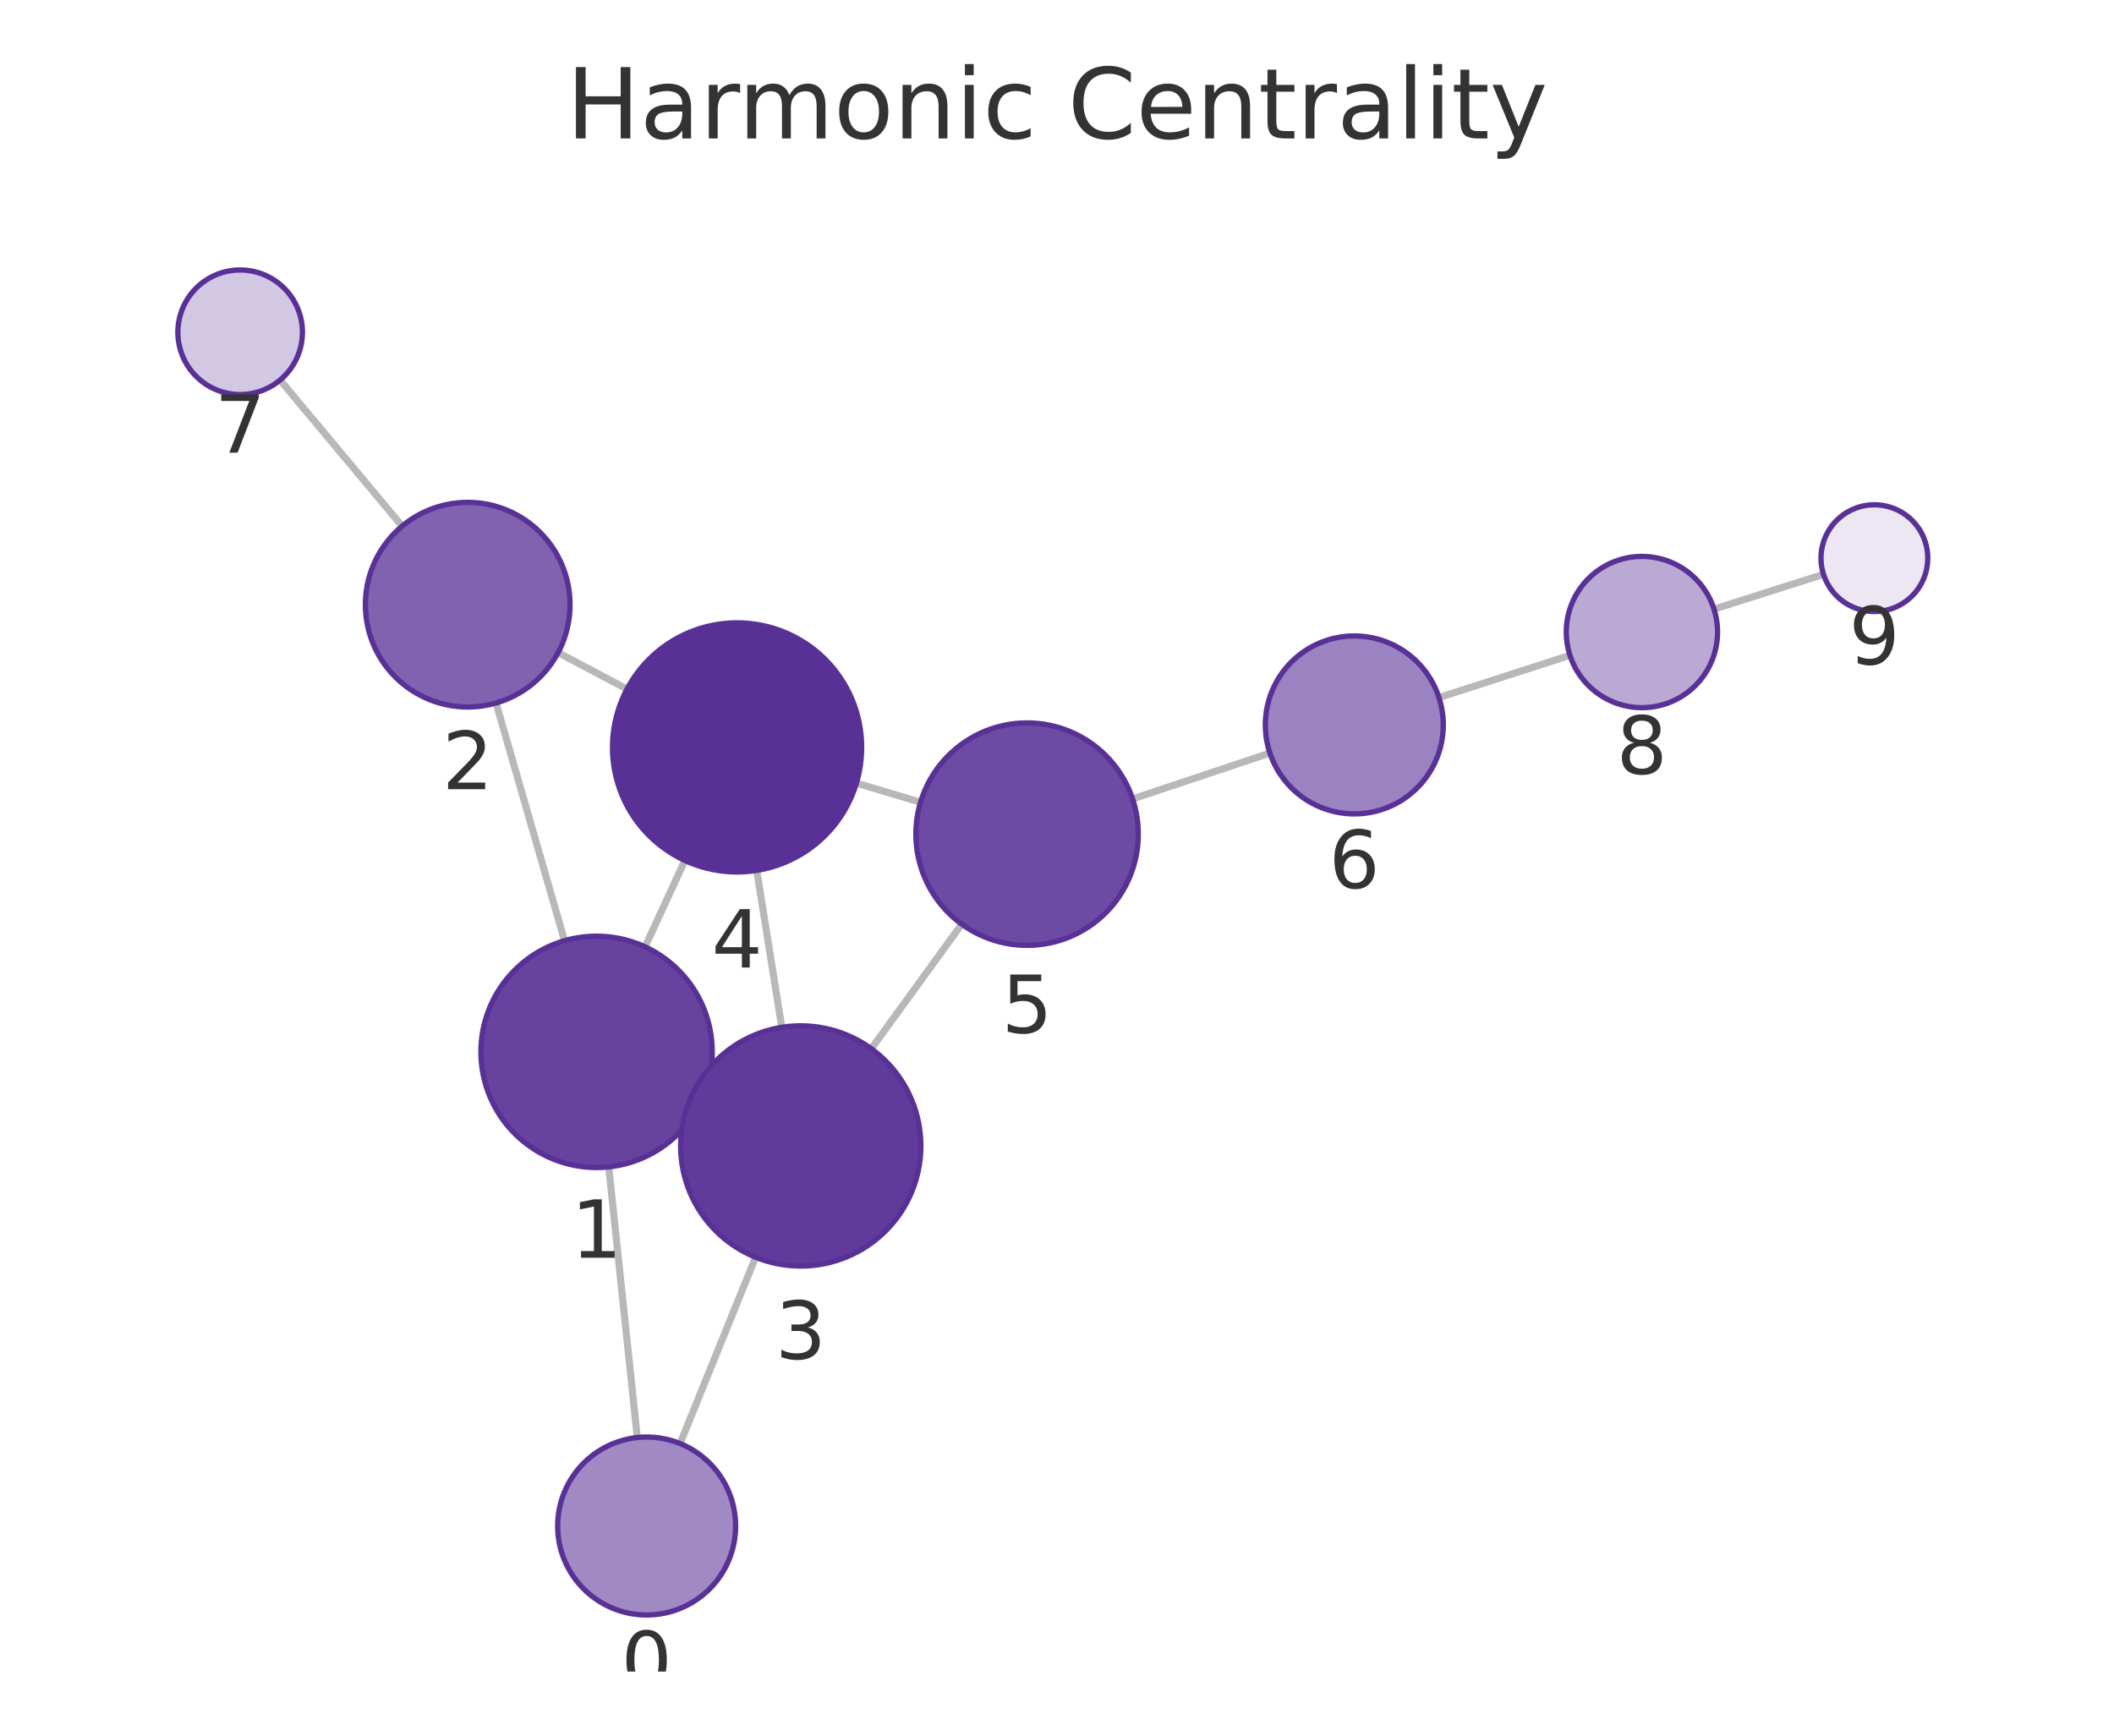
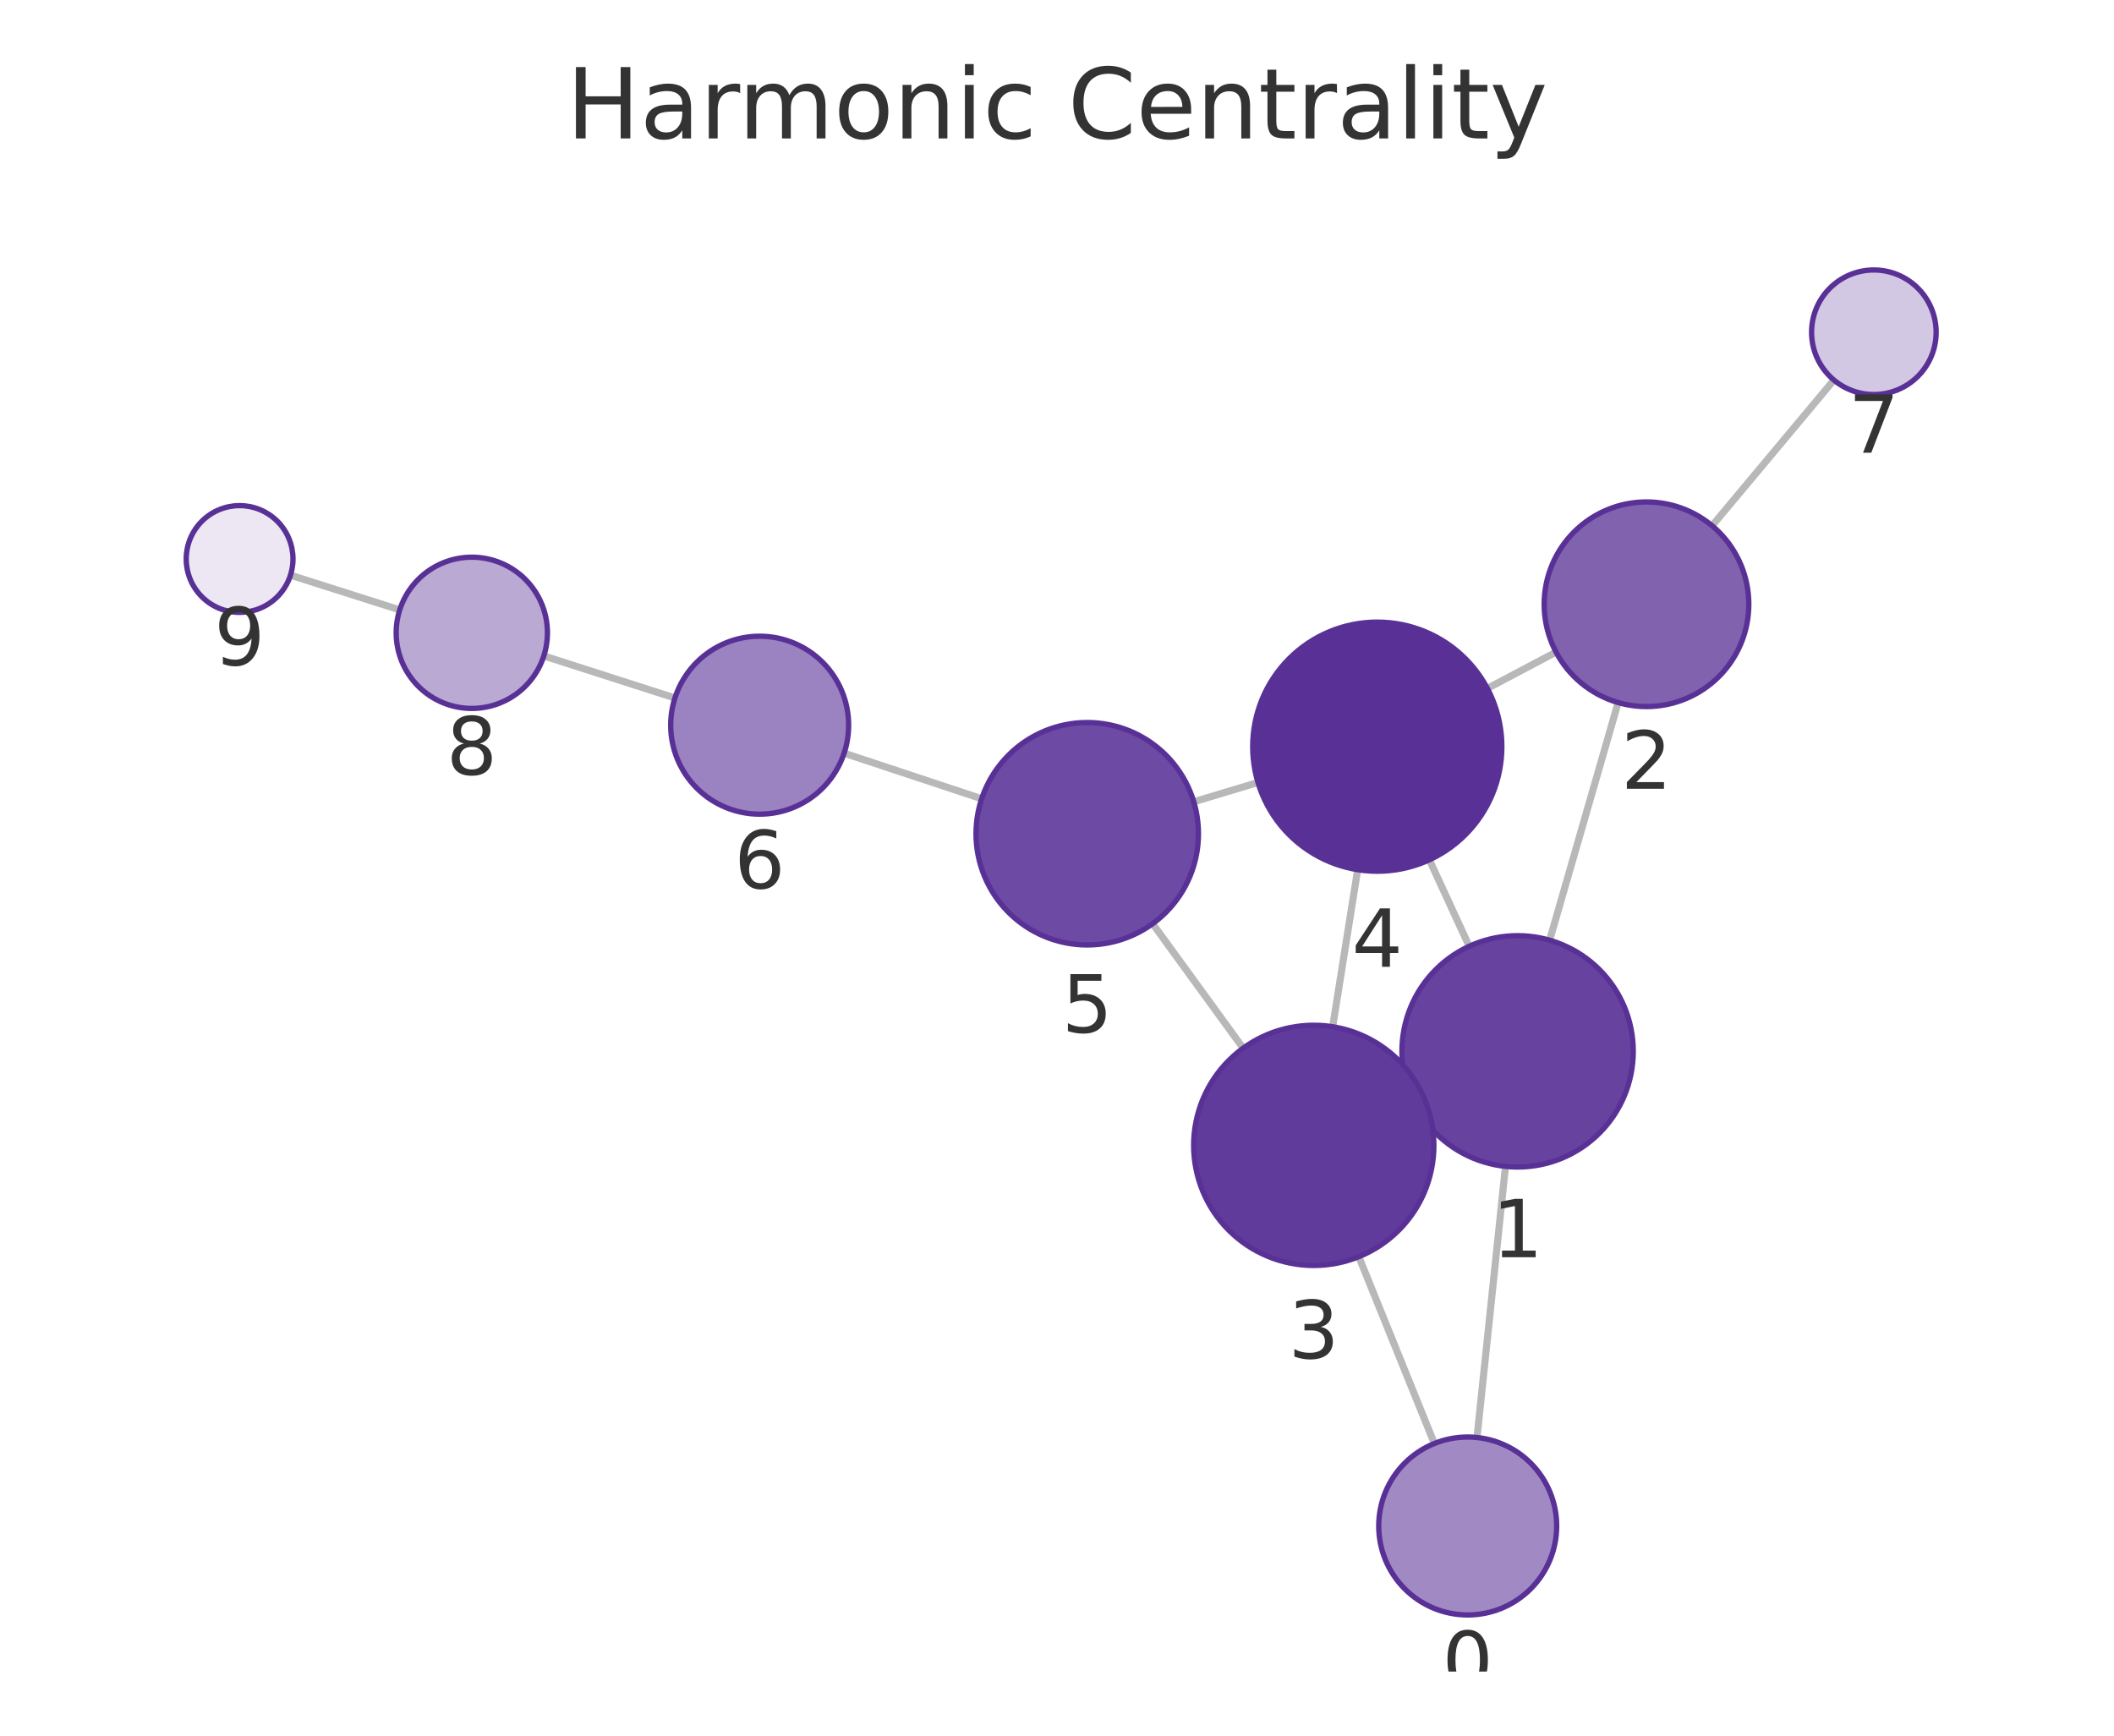
<svg xmlns="http://www.w3.org/2000/svg" xmlns:xlink="http://www.w3.org/1999/xlink" width="237.6pt" height="195.078pt" viewBox="0 0 237.6 195.078" version="1.1">
  <defs>
    <style type="text/css">*{stroke-linejoin: round; stroke-linecap: butt}</style>
  </defs>
  <g id="figure_1">
    <g id="patch_1">
      <path d="M 0 195.078  L 237.6 195.078  L 237.6 0  L 0 0  L 0 195.078  z " style="fill: none" />
    </g>
    <g id="axes_1">
      <g id="patch_2">
        <path d="M 7.2 187.878  L 230.4 187.878  L 230.4 21.558  L 7.2 21.558  L 7.2 187.878  z " style="fill: none" />
      </g>
      <g id="EdgeCollection_1">
-         <path d="M 71.629 161.571  L 68.417 131.151  " clip-path="url(#pc547459b6e)" style="fill: #b8b8b8; stroke: #b8b8b8; stroke-width: 0.8" />
-         <path d="M 76.436 162.249  L 84.926 141.308  " clip-path="url(#pc547459b6e)" style="fill: #b8b8b8; stroke: #b8b8b8; stroke-width: 0.8" />
-         <path d="M 63.452 105.732  L 55.752 79.013  " clip-path="url(#pc547459b6e)" style="fill: #b8b8b8; stroke: #b8b8b8; stroke-width: 0.8" />
-         <path d="M 78.858 123.664  L 77.737 123.147  " clip-path="url(#pc547459b6e)" style="fill: #b8b8b8; stroke: #b8b8b8; stroke-width: 0.8" />
-         <path d="M 72.499 106.42  L 76.977 96.716  " clip-path="url(#pc547459b6e)" style="fill: #b8b8b8; stroke: #b8b8b8; stroke-width: 0.8" />
-         <path d="M 62.729 73.347  L 70.473 77.45  " clip-path="url(#pc547459b6e)" style="fill: #b8b8b8; stroke: #b8b8b8; stroke-width: 0.8" />
-         <path d="M 45.195 59.137  L 31.478 42.714  " clip-path="url(#pc547459b6e)" style="fill: #b8b8b8; stroke: #b8b8b8; stroke-width: 0.8" />
-         <path d="M 87.869 115.466  L 85.052 97.829  " clip-path="url(#pc547459b6e)" style="fill: #b8b8b8; stroke: #b8b8b8; stroke-width: 0.8" />
-         <path d="M 97.929 117.872  L 108.094 103.868  " clip-path="url(#pc547459b6e)" style="fill: #b8b8b8; stroke: #b8b8b8; stroke-width: 0.8" />
-         <path d="M 96.256 88.016  L 103.462 90.171  " clip-path="url(#pc547459b6e)" style="fill: #b8b8b8; stroke: #b8b8b8; stroke-width: 0.8" />
-         <path d="M 127.295 89.795  L 142.73 84.644  " clip-path="url(#pc547459b6e)" style="fill: #b8b8b8; stroke: #b8b8b8; stroke-width: 0.8" />
-         <path d="M 161.732 78.404  L 176.453 73.65  " clip-path="url(#pc547459b6e)" style="fill: #b8b8b8; stroke: #b8b8b8; stroke-width: 0.8" />
-         <path d="M 192.642 68.464  L 204.951 64.552  " clip-path="url(#pc547459b6e)" style="fill: #b8b8b8; stroke: #b8b8b8; stroke-width: 0.8" />
+         <path d="M 166.006 161.568  L 169.208 131.095  " clip-path="url(#p84e9826d30)" style="fill: #b8b8b8; stroke: #b8b8b8; stroke-width: 0.8" />
+         <path d="M 161.212 162.243  L 152.721 141.248  " clip-path="url(#p84e9826d30)" style="fill: #b8b8b8; stroke: #b8b8b8; stroke-width: 0.8" />
+         <path d="M 174.168 105.675  L 181.869 78.965  " clip-path="url(#p84e9826d30)" style="fill: #b8b8b8; stroke: #b8b8b8; stroke-width: 0.8" />
+         <path d="M 158.762 123.611  L 159.919 123.078  " clip-path="url(#p84e9826d30)" style="fill: #b8b8b8; stroke: #b8b8b8; stroke-width: 0.8" />
+         <path d="M 165.129 106.358  L 160.653 96.639  " clip-path="url(#p84e9826d30)" style="fill: #b8b8b8; stroke: #b8b8b8; stroke-width: 0.8" />
+         <path d="M 174.89 73.292  L 167.172 77.375  " clip-path="url(#p84e9826d30)" style="fill: #b8b8b8; stroke: #b8b8b8; stroke-width: 0.8" />
+         <path d="M 192.431 59.091  L 206.12 42.714  " clip-path="url(#p84e9826d30)" style="fill: #b8b8b8; stroke: #b8b8b8; stroke-width: 0.8" />
+         <path d="M 149.783 115.4  L 152.595 97.748  " clip-path="url(#p84e9826d30)" style="fill: #b8b8b8; stroke: #b8b8b8; stroke-width: 0.8" />
+         <path d="M 139.722 117.813  L 129.548 103.818  " clip-path="url(#p84e9826d30)" style="fill: #b8b8b8; stroke: #b8b8b8; stroke-width: 0.8" />
+         <path d="M 141.388 87.947  L 134.17 90.114  " clip-path="url(#p84e9826d30)" style="fill: #b8b8b8; stroke: #b8b8b8; stroke-width: 0.8" />
+         <path d="M 110.332 89.775  L 94.873 84.652  " clip-path="url(#p84e9826d30)" style="fill: #b8b8b8; stroke: #b8b8b8; stroke-width: 0.8" />
+         <path d="M 75.859 78.451  L 61.121 73.722  " clip-path="url(#p84e9826d30)" style="fill: #b8b8b8; stroke: #b8b8b8; stroke-width: 0.8" />
+         <path d="M 44.927 68.549  L 32.648 64.646  " clip-path="url(#p84e9826d30)" style="fill: #b8b8b8; stroke: #b8b8b8; stroke-width: 0.8" />
      </g>
      <g id="VertexCollection_1">
-         <path d="M 72.679 181.516  C 75.331 181.516 77.875 180.462 79.75 178.587  C 81.626 176.712 82.679 174.168 82.679 171.516  C 82.679 168.864 81.626 166.32 79.75 164.445  C 77.875 162.57 75.331 161.516 72.679 161.516  C 70.027 161.516 67.484 162.57 65.608 164.445  C 63.733 166.32 62.679 168.864 62.679 171.516  C 62.679 174.168 63.733 176.712 65.608 178.587  C 67.484 180.462 70.027 181.516 72.679 181.516  z " clip-path="url(#pc547459b6e)" style="fill: #a18ac4; stroke: #593196; stroke-width: 0.6" />
-         <path d="M 67.051 131.223  C 70.499 131.223 73.806 129.853 76.244 127.416  C 78.682 124.978 80.051 121.671 80.051 118.223  C 80.051 114.776 78.682 111.469 76.244 109.031  C 73.806 106.593 70.499 105.223 67.051 105.223  C 63.604 105.223 60.297 106.593 57.859 109.031  C 55.421 111.469 54.051 114.776 54.051 118.223  C 54.051 121.671 55.421 124.978 57.859 127.416  C 60.297 129.853 63.604 131.223 67.051 131.223  z " clip-path="url(#pc547459b6e)" style="fill: #67439f; stroke: #593196; stroke-width: 0.6" />
-         <path d="M 52.567 79.463  C 55.617 79.463 58.543 78.251 60.699 76.095  C 62.856 73.938 64.067 71.013 64.067 67.963  C 64.067 64.913 62.856 61.988 60.699 59.831  C 58.543 57.675 55.617 56.463 52.567 56.463  C 49.518 56.463 46.592 57.675 44.436 59.831  C 42.279 61.988 41.067 64.913 41.067 67.963  C 41.067 71.013 42.279 73.938 44.436 76.095  C 46.592 78.251 49.518 79.463 52.567 79.463  z " clip-path="url(#pc547459b6e)" style="fill: #8062af; stroke: #593196; stroke-width: 0.6" />
-         <path d="M 89.998 142.297  C 93.578 142.297 97.012 140.875 99.544 138.343  C 102.076 135.811 103.498 132.377 103.498 128.797  C 103.498 125.217 102.076 121.783 99.544 119.251  C 97.012 116.719 93.578 115.297 89.998 115.297  C 86.418 115.297 82.984 116.719 80.452 119.251  C 77.92 121.783 76.498 125.217 76.498 128.797  C 76.498 132.377 77.92 135.811 80.452 138.343  C 82.984 140.875 86.418 142.297 89.998 142.297  z " clip-path="url(#pc547459b6e)" style="fill: #613b9b; stroke: #593196; stroke-width: 0.6" />
-         <path d="M 82.843 98.004  C 86.556 98.004 90.118 96.529 92.743 93.903  C 95.368 91.278 96.843 87.717 96.843 84.004  C 96.843 80.291 95.368 76.73 92.743 74.104  C 90.118 71.479 86.556 70.004 82.843 70.004  C 79.131 70.004 75.569 71.479 72.944 74.104  C 70.319 76.73 68.843 80.291 68.843 84.004  C 68.843 87.717 70.319 91.278 72.944 93.903  C 75.569 96.529 79.131 98.004 82.843 98.004  z " clip-path="url(#pc547459b6e)" style="fill: #593196; stroke: #593196; stroke-width: 0.6" />
-         <path d="M 115.438 106.253  C 118.753 106.253 121.932 104.936 124.277 102.592  C 126.621 100.248 127.938 97.068 127.938 93.753  C 127.938 90.438 126.621 87.258 124.277 84.914  C 121.932 82.57 118.753 81.253 115.438 81.253  C 112.123 81.253 108.943 82.57 106.599 84.914  C 104.255 87.258 102.938 90.438 102.938 93.753  C 102.938 97.068 104.255 100.248 106.599 102.592  C 108.943 104.936 112.123 106.253 115.438 106.253  z " clip-path="url(#pc547459b6e)" style="fill: #6d4aa3; stroke: #593196; stroke-width: 0.6" />
-         <path d="M 152.216 91.478  C 154.868 91.478 157.412 90.424 159.287 88.549  C 161.162 86.673 162.216 84.13 162.216 81.478  C 162.216 78.826 161.162 76.282 159.287 74.406  C 157.412 72.531 154.868 71.478 152.216 71.478  C 149.564 71.478 147.02 72.531 145.145 74.406  C 143.27 76.282 142.216 78.826 142.216 81.478  C 142.216 84.13 143.27 86.673 145.145 88.549  C 147.02 90.424 149.564 91.478 152.216 91.478  z " clip-path="url(#pc547459b6e)" style="fill: #9b82c0; stroke: #593196; stroke-width: 0.6" />
-         <path d="M 26.991 44.342  C 28.847 44.342 30.628 43.604 31.941 42.291  C 33.253 40.979 33.991 39.198 33.991 37.342  C 33.991 35.485 33.253 33.705 31.941 32.392  C 30.628 31.079 28.847 30.342 26.991 30.342  C 25.135 30.342 23.354 31.079 22.041 32.392  C 20.729 33.705 19.991 35.485 19.991 37.342  C 19.991 39.198 20.729 40.979 22.041 42.291  C 23.354 43.604 25.135 44.342 26.991 44.342  z " clip-path="url(#pc547459b6e)" style="fill: #d3c8e3; stroke: #593196; stroke-width: 0.6" />
-         <path d="M 184.541 79.538  C 186.795 79.538 188.958 78.643 190.552 77.049  C 192.146 75.455 193.041 73.292 193.041 71.038  C 193.041 68.784 192.146 66.622 190.552 65.028  C 188.958 63.434 186.795 62.538 184.541 62.538  C 182.287 62.538 180.125 63.434 178.531 65.028  C 176.937 66.622 176.041 68.784 176.041 71.038  C 176.041 73.292 176.937 75.455 178.531 77.049  C 180.125 78.643 182.287 79.538 184.541 79.538  z " clip-path="url(#pc547459b6e)" style="fill: #baa9d3; stroke: #593196; stroke-width: 0.6" />
-         <path d="M 210.669 68.735  C 212.261 68.735 213.787 68.103 214.912 66.978  C 216.037 65.853 216.669 64.327 216.669 62.735  C 216.669 61.144 216.037 59.618 214.912 58.493  C 213.787 57.368 212.261 56.735 210.669 56.735  C 209.078 56.735 207.552 57.368 206.427 58.493  C 205.302 59.618 204.669 61.144 204.669 62.735  C 204.669 64.327 205.302 65.853 206.427 66.978  C 207.552 68.103 209.078 68.735 210.669 68.735  z " clip-path="url(#pc547459b6e)" style="fill: #ece7f3; stroke: #593196; stroke-width: 0.6" />
+         <path d="M 164.961 181.513  C 167.613 181.513 170.157 180.46 172.032 178.584  C 173.907 176.709 174.961 174.165 174.961 171.513  C 174.961 168.861 173.907 166.318 172.032 164.442  C 170.157 162.567 167.613 161.513 164.961 161.513  C 162.309 161.513 159.765 162.567 157.89 164.442  C 156.014 166.318 154.961 168.861 154.961 171.513  C 154.961 174.165 156.014 176.709 157.89 178.584  C 159.765 180.46 162.309 181.513 164.961 181.513  z " clip-path="url(#p84e9826d30)" style="fill: #a18ac4; stroke: #593196; stroke-width: 0.6" />
+         <path d="M 170.567 131.166  C 174.014 131.166 177.321 129.797 179.759 127.359  C 182.197 124.921 183.567 121.614 183.567 118.166  C 183.567 114.719 182.197 111.412 179.759 108.974  C 177.321 106.536 174.014 105.166 170.567 105.166  C 167.119 105.166 163.812 106.536 161.374 108.974  C 158.936 111.412 157.567 114.719 157.567 118.166  C 157.567 121.614 158.936 124.921 161.374 127.359  C 163.812 129.797 167.119 131.166 170.567 131.166  z " clip-path="url(#p84e9826d30)" style="fill: #67439f; stroke: #593196; stroke-width: 0.6" />
+         <path d="M 185.055 79.415  C 188.105 79.415 191.03 78.203 193.187 76.046  C 195.343 73.89 196.555 70.964 196.555 67.915  C 196.555 64.865 195.343 61.939 193.187 59.783  C 191.03 57.626 188.105 56.415 185.055 56.415  C 182.005 56.415 179.08 57.626 176.923 59.783  C 174.767 61.939 173.555 64.865 173.555 67.915  C 173.555 70.964 174.767 73.89 176.923 76.046  C 179.08 78.203 182.005 79.415 185.055 79.415  z " clip-path="url(#p84e9826d30)" style="fill: #8062af; stroke: #593196; stroke-width: 0.6" />
+         <path d="M 147.66 142.232  C 151.24 142.232 154.674 140.81 157.206 138.278  C 159.737 135.747 161.16 132.312 161.16 128.732  C 161.16 125.152 159.737 121.718 157.206 119.186  C 154.674 116.655 151.24 115.232 147.66 115.232  C 144.08 115.232 140.645 116.655 138.114 119.186  C 135.582 121.718 134.16 125.152 134.16 128.732  C 134.16 132.312 135.582 135.747 138.114 138.278  C 140.645 140.81 144.08 142.232 147.66 142.232  z " clip-path="url(#p84e9826d30)" style="fill: #613b9b; stroke: #593196; stroke-width: 0.6" />
+         <path d="M 154.797 97.922  C 158.51 97.922 162.071 96.447 164.697 93.822  C 167.322 91.196 168.797 87.635 168.797 83.922  C 168.797 80.209 167.322 76.648 164.697 74.023  C 162.071 71.397 158.51 69.922 154.797 69.922  C 151.085 69.922 147.523 71.397 144.898 74.023  C 142.272 76.648 140.797 80.209 140.797 83.922  C 140.797 87.635 142.272 91.196 144.898 93.822  C 147.523 96.447 151.085 97.922 154.797 97.922  z " clip-path="url(#p84e9826d30)" style="fill: #593196; stroke: #593196; stroke-width: 0.6" />
+         <path d="M 122.198 106.208  C 125.513 106.208 128.693 104.891 131.037 102.546  C 133.381 100.202 134.698 97.023 134.698 93.708  C 134.698 90.393 133.381 87.213 131.037 84.869  C 128.693 82.525 125.513 81.208 122.198 81.208  C 118.883 81.208 115.703 82.525 113.359 84.869  C 111.015 87.213 109.698 90.393 109.698 93.708  C 109.698 97.023 111.015 100.202 113.359 102.546  C 115.703 104.891 118.883 106.208 122.198 106.208  z " clip-path="url(#p84e9826d30)" style="fill: #6d4aa3; stroke: #593196; stroke-width: 0.6" />
+         <path d="M 85.381 91.507  C 88.033 91.507 90.577 90.453 92.452 88.578  C 94.327 86.702 95.381 84.159 95.381 81.507  C 95.381 78.855 94.327 76.311 92.452 74.435  C 90.577 72.56 88.033 71.507 85.381 71.507  C 82.729 71.507 80.185 72.56 78.31 74.435  C 76.435 76.311 75.381 78.855 75.381 81.507  C 75.381 84.159 76.435 86.702 78.31 88.578  C 80.185 90.453 82.729 91.507 85.381 91.507  z " clip-path="url(#p84e9826d30)" style="fill: #9b82c0; stroke: #593196; stroke-width: 0.6" />
+         <path d="M 210.61 44.343  C 212.466 44.343 214.247 43.606 215.56 42.293  C 216.872 40.981 217.61 39.2 217.61 37.343  C 217.61 35.487 216.872 33.706 215.56 32.394  C 214.247 31.081 212.466 30.343 210.61 30.343  C 208.753 30.343 206.973 31.081 205.66 32.394  C 204.347 33.706 203.61 35.487 203.61 37.343  C 203.61 39.2 204.347 40.981 205.66 42.293  C 206.973 43.606 208.753 44.343 210.61 44.343  z " clip-path="url(#p84e9826d30)" style="fill: #d3c8e3; stroke: #593196; stroke-width: 0.6" />
+         <path d="M 53.028 79.624  C 55.282 79.624 57.444 78.729 59.038 77.135  C 60.632 75.541 61.528 73.379 61.528 71.124  C 61.528 68.87 60.632 66.708 59.038 65.114  C 57.444 63.52 55.282 62.624 53.028 62.624  C 50.773 62.624 48.611 63.52 47.017 65.114  C 45.423 66.708 44.528 68.87 44.528 71.124  C 44.528 73.379 45.423 75.541 47.017 77.135  C 48.611 78.729 50.773 79.624 53.028 79.624  z " clip-path="url(#p84e9826d30)" style="fill: #baa9d3; stroke: #593196; stroke-width: 0.6" />
+         <path d="M 26.93 68.828  C 28.521 68.828 30.047 68.196 31.173 67.071  C 32.298 65.946 32.93 64.419 32.93 62.828  C 32.93 61.237 32.298 59.711 31.173 58.585  C 30.047 57.46 28.521 56.828 26.93 56.828  C 25.339 56.828 23.812 57.46 22.687 58.585  C 21.562 59.711 20.93 61.237 20.93 62.828  C 20.93 64.419 21.562 65.946 22.687 67.071  C 23.812 68.196 25.339 68.828 26.93 68.828  z " clip-path="url(#p84e9826d30)" style="fill: #ece7f3; stroke: #593196; stroke-width: 0.6" />
      </g>
      <g id="text_1">
-         <g clip-path="url(#pc547459b6e)">
-           <g style="fill: #333333" transform="translate(69.8162 189.8538) scale(0.09 -0.09)">
+         <g clip-path="url(#p84e9826d30)">
+           <g style="fill: #333333" transform="translate(162.0977 189.8513) scale(0.09 -0.09)">
            <defs>
              <path id="DejaVuSans-13" d="M 2034 4250  Q 1547 4250 1301 3770  Q 1056 3291 1056 2328  Q 1056 1369 1301 889  Q 1547 409 2034 409  Q 2525 409 2770 889  Q 3016 1369 3016 2328  Q 3016 3291 2770 3770  Q 2525 4250 2034 4250  z M 2034 4750  Q 2819 4750 3233 4129  Q 3647 3509 3647 2328  Q 3647 1150 3233 529  Q 2819 -91 2034 -91  Q 1250 -91 836 529  Q 422 1150 422 2328  Q 422 3509 836 4129  Q 1250 4750 2034 4750  z " transform="scale(0.015625)" />
            </defs>
            <use xlink:href="#DejaVuSans-13" />
          </g>
        </g>
      </g>
      <g id="text_2">
-         <g clip-path="url(#pc547459b6e)">
-           <g style="fill: #333333" transform="translate(64.18834 141.3611) scale(0.09 -0.09)">
+         <g clip-path="url(#p84e9826d30)">
+           <g style="fill: #333333" transform="translate(167.7035 141.3044) scale(0.09 -0.09)">
            <defs>
              <path id="DejaVuSans-14" d="M 794 531  L 1825 531  L 1825 4091  L 703 3866  L 703 4441  L 1819 4666  L 2450 4666  L 2450 531  L 3481 531  L 3481 0  L 794 0  L 794 531  z " transform="scale(0.015625)" />
            </defs>
            <use xlink:href="#DejaVuSans-14" />
          </g>
        </g>
      </g>
      <g id="text_3">
-         <g clip-path="url(#pc547459b6e)">
-           <g style="fill: #333333" transform="translate(49.70423 88.70098) scale(0.09 -0.09)">
+         <g clip-path="url(#p84e9826d30)">
+           <g style="fill: #333333" transform="translate(182.1919 88.65253) scale(0.09 -0.09)">
            <defs>
              <path id="DejaVuSans-15" d="M 1228 531  L 3431 531  L 3431 0  L 469 0  L 469 531  Q 828 903 1448 1529  Q 2069 2156 2228 2338  Q 2531 2678 2651 2914  Q 2772 3150 2772 3378  Q 2772 3750 2511 3984  Q 2250 4219 1831 4219  Q 1534 4219 1204 4116  Q 875 4013 500 3803  L 500 4441  Q 881 4594 1212 4672  Q 1544 4750 1819 4750  Q 2544 4750 2975 4387  Q 3406 4025 3406 3419  Q 3406 3131 3298 2873  Q 3191 2616 2906 2266  Q 2828 2175 2409 1742  Q 1991 1309 1228 531  z " transform="scale(0.015625)" />
            </defs>
            <use xlink:href="#DejaVuSans-15" />
          </g>
        </g>
      </g>
      <g id="text_4">
-         <g clip-path="url(#pc547459b6e)">
-           <g style="fill: #333333" transform="translate(87.13486 152.7349) scale(0.09 -0.09)">
+         <g clip-path="url(#p84e9826d30)">
+           <g style="fill: #333333" transform="translate(144.7966 152.6701) scale(0.09 -0.09)">
            <defs>
              <path id="DejaVuSans-16" d="M 2597 2516  Q 3050 2419 3304 2112  Q 3559 1806 3559 1356  Q 3559 666 3084 287  Q 2609 -91 1734 -91  Q 1441 -91 1130 -33  Q 819 25 488 141  L 488 750  Q 750 597 1062 519  Q 1375 441 1716 441  Q 2309 441 2620 675  Q 2931 909 2931 1356  Q 2931 1769 2642 2001  Q 2353 2234 1838 2234  L 1294 2234  L 1294 2753  L 1863 2753  Q 2328 2753 2575 2939  Q 2822 3125 2822 3475  Q 2822 3834 2567 4026  Q 2313 4219 1838 4219  Q 1578 4219 1281 4162  Q 984 4106 628 3988  L 628 4550  Q 988 4650 1302 4700  Q 1616 4750 1894 4750  Q 2613 4750 3031 4423  Q 3450 4097 3450 3541  Q 3450 3153 3228 2886  Q 3006 2619 2597 2516  z " transform="scale(0.015625)" />
            </defs>
            <use xlink:href="#DejaVuSans-16" />
          </g>
        </g>
      </g>
      <g id="text_5">
-         <g clip-path="url(#pc547459b6e)">
-           <g style="fill: #333333" transform="translate(79.98034 108.7418) scale(0.09 -0.09)">
+         <g clip-path="url(#p84e9826d30)">
+           <g style="fill: #333333" transform="translate(151.9342 108.6599) scale(0.09 -0.09)">
            <defs>
              <path id="DejaVuSans-17" d="M 2419 4116  L 825 1625  L 2419 1625  L 2419 4116  z M 2253 4666  L 3047 4666  L 3047 1625  L 3713 1625  L 3713 1100  L 3047 1100  L 3047 0  L 2419 0  L 2419 1100  L 313 1100  L 313 1709  L 2253 4666  z " transform="scale(0.015625)" />
            </defs>
            <use xlink:href="#DejaVuSans-17" />
          </g>
        </g>
      </g>
      <g id="text_6">
-         <g clip-path="url(#pc547459b6e)">
-           <g style="fill: #333333" transform="translate(112.5746 116.0907) scale(0.09 -0.09)">
+         <g clip-path="url(#p84e9826d30)">
+           <g style="fill: #333333" transform="translate(119.3347 116.0455) scale(0.09 -0.09)">
            <defs>
              <path id="DejaVuSans-18" d="M 691 4666  L 3169 4666  L 3169 4134  L 1269 4134  L 1269 2991  Q 1406 3038 1543 3061  Q 1681 3084 1819 3084  Q 2600 3084 3056 2656  Q 3513 2228 3513 1497  Q 3513 744 3044 326  Q 2575 -91 1722 -91  Q 1428 -91 1123 -41  Q 819 9 494 109  L 494 744  Q 775 591 1075 516  Q 1375 441 1709 441  Q 2250 441 2565 725  Q 2881 1009 2881 1497  Q 2881 1984 2565 2268  Q 2250 2553 1709 2553  Q 1456 2553 1204 2497  Q 953 2441 691 2322  L 691 4666  z " transform="scale(0.015625)" />
            </defs>
            <use xlink:href="#DejaVuSans-18" />
          </g>
        </g>
      </g>
      <g id="text_7">
-         <g clip-path="url(#pc547459b6e)">
-           <g style="fill: #333333" transform="translate(149.3528 99.81543) scale(0.09 -0.09)">
+         <g clip-path="url(#p84e9826d30)">
+           <g style="fill: #333333" transform="translate(82.51774 99.84444) scale(0.09 -0.09)">
            <defs>
              <path id="DejaVuSans-19" d="M 2113 2584  Q 1688 2584 1439 2293  Q 1191 2003 1191 1497  Q 1191 994 1439 701  Q 1688 409 2113 409  Q 2538 409 2786 701  Q 3034 994 3034 1497  Q 3034 2003 2786 2293  Q 2538 2584 2113 2584  z M 3366 4563  L 3366 3988  Q 3128 4100 2886 4159  Q 2644 4219 2406 4219  Q 1781 4219 1451 3797  Q 1122 3375 1075 2522  Q 1259 2794 1537 2939  Q 1816 3084 2150 3084  Q 2853 3084 3261 2657  Q 3669 2231 3669 1497  Q 3669 778 3244 343  Q 2819 -91 2113 -91  Q 1303 -91 875 529  Q 447 1150 447 2328  Q 447 3434 972 4092  Q 1497 4750 2381 4750  Q 2619 4750 2861 4703  Q 3103 4656 3366 4563  z " transform="scale(0.015625)" />
            </defs>
            <use xlink:href="#DejaVuSans-19" />
          </g>
        </g>
      </g>
      <g id="text_8">
-         <g clip-path="url(#pc547459b6e)">
-           <g style="fill: #333333" transform="translate(24.12789 50.87962) scale(0.09 -0.09)">
+         <g clip-path="url(#p84e9826d30)">
+           <g style="fill: #333333" transform="translate(207.7468 50.88139) scale(0.09 -0.09)">
            <defs>
              <path id="DejaVuSans-1a" d="M 525 4666  L 3525 4666  L 3525 4397  L 1831 0  L 1172 0  L 2766 4134  L 525 4134  L 525 4666  z " transform="scale(0.015625)" />
            </defs>
            <use xlink:href="#DejaVuSans-1a" />
          </g>
        </g>
      </g>
      <g id="text_9">
-         <g clip-path="url(#pc547459b6e)">
-           <g style="fill: #333333" transform="translate(181.6781 86.97602) scale(0.09 -0.09)">
+         <g clip-path="url(#p84e9826d30)">
+           <g style="fill: #333333" transform="translate(50.16439 87.06236) scale(0.09 -0.09)">
            <defs>
              <path id="DejaVuSans-1b" d="M 2034 2216  Q 1584 2216 1326 1975  Q 1069 1734 1069 1313  Q 1069 891 1326 650  Q 1584 409 2034 409  Q 2484 409 2743 651  Q 3003 894 3003 1313  Q 3003 1734 2745 1975  Q 2488 2216 2034 2216  z M 1403 2484  Q 997 2584 770 2862  Q 544 3141 544 3541  Q 544 4100 942 4425  Q 1341 4750 2034 4750  Q 2731 4750 3128 4425  Q 3525 4100 3525 3541  Q 3525 3141 3298 2862  Q 3072 2584 2669 2484  Q 3125 2378 3379 2068  Q 3634 1759 3634 1313  Q 3634 634 3220 271  Q 2806 -91 2034 -91  Q 1263 -91 848 271  Q 434 634 434 1313  Q 434 1759 690 2068  Q 947 2378 1403 2484  z M 1172 3481  Q 1172 3119 1398 2916  Q 1625 2713 2034 2713  Q 2441 2713 2670 2916  Q 2900 3119 2900 3481  Q 2900 3844 2670 4047  Q 2441 4250 2034 4250  Q 1625 4250 1398 4047  Q 1172 3844 1172 3481  z " transform="scale(0.015625)" />
            </defs>
            <use xlink:href="#DejaVuSans-1b" />
          </g>
        </g>
      </g>
      <g id="text_10">
-         <g clip-path="url(#pc547459b6e)">
-           <g style="fill: #333333" transform="translate(207.8062 74.6732) scale(0.09 -0.09)">
+         <g clip-path="url(#p84e9826d30)">
+           <g style="fill: #333333" transform="translate(24.06677 74.76594) scale(0.09 -0.09)">
            <defs>
              <path id="DejaVuSans-1c" d="M 703 97  L 703 672  Q 941 559 1184 500  Q 1428 441 1663 441  Q 2288 441 2617 861  Q 2947 1281 2994 2138  Q 2813 1869 2534 1725  Q 2256 1581 1919 1581  Q 1219 1581 811 2004  Q 403 2428 403 3163  Q 403 3881 828 4315  Q 1253 4750 1959 4750  Q 2769 4750 3195 4129  Q 3622 3509 3622 2328  Q 3622 1225 3098 567  Q 2575 -91 1691 -91  Q 1453 -91 1209 -44  Q 966 3 703 97  z M 1959 2075  Q 2384 2075 2632 2365  Q 2881 2656 2881 3163  Q 2881 3666 2632 3958  Q 2384 4250 1959 4250  Q 1534 4250 1286 3958  Q 1038 3666 1038 3163  Q 1038 2656 1286 2365  Q 1534 2075 1959 2075  z " transform="scale(0.015625)" />
            </defs>
            <use xlink:href="#DejaVuSans-1c" />
          </g>
        </g>
      </g>
      <g id="matplotlib.axis_1" />
      <g id="matplotlib.axis_2" />
      <g id="text_11">
        <g style="fill: #333333" transform="translate(63.65477 15.55828) scale(0.11 -0.11)">
          <defs>
            <path id="DejaVuSans-2b" d="M 628 4666  L 1259 4666  L 1259 2753  L 3553 2753  L 3553 4666  L 4184 4666  L 4184 0  L 3553 0  L 3553 2222  L 1259 2222  L 1259 0  L 628 0  L 628 4666  z " transform="scale(0.015625)" />
            <path id="DejaVuSans-44" d="M 2194 1759  Q 1497 1759 1228 1600  Q 959 1441 959 1056  Q 959 750 1161 570  Q 1363 391 1709 391  Q 2188 391 2477 730  Q 2766 1069 2766 1631  L 2766 1759  L 2194 1759  z M 3341 1997  L 3341 0  L 2766 0  L 2766 531  Q 2569 213 2275 61  Q 1981 -91 1556 -91  Q 1019 -91 701 211  Q 384 513 384 1019  Q 384 1609 779 1909  Q 1175 2209 1959 2209  L 2766 2209  L 2766 2266  Q 2766 2663 2505 2880  Q 2244 3097 1772 3097  Q 1472 3097 1187 3025  Q 903 2953 641 2809  L 641 3341  Q 956 3463 1253 3523  Q 1550 3584 1831 3584  Q 2591 3584 2966 3190  Q 3341 2797 3341 1997  z " transform="scale(0.015625)" />
            <path id="DejaVuSans-55" d="M 2631 2963  Q 2534 3019 2420 3045  Q 2306 3072 2169 3072  Q 1681 3072 1420 2755  Q 1159 2438 1159 1844  L 1159 0  L 581 0  L 581 3500  L 1159 3500  L 1159 2956  Q 1341 3275 1631 3429  Q 1922 3584 2338 3584  Q 2397 3584 2469 3576  Q 2541 3569 2628 3553  L 2631 2963  z " transform="scale(0.015625)" />
            <path id="DejaVuSans-50" d="M 3328 2828  Q 3544 3216 3844 3400  Q 4144 3584 4550 3584  Q 5097 3584 5394 3201  Q 5691 2819 5691 2113  L 5691 0  L 5113 0  L 5113 2094  Q 5113 2597 4934 2840  Q 4756 3084 4391 3084  Q 3944 3084 3684 2787  Q 3425 2491 3425 1978  L 3425 0  L 2847 0  L 2847 2094  Q 2847 2600 2669 2842  Q 2491 3084 2119 3084  Q 1678 3084 1418 2786  Q 1159 2488 1159 1978  L 1159 0  L 581 0  L 581 3500  L 1159 3500  L 1159 2956  Q 1356 3278 1631 3431  Q 1906 3584 2284 3584  Q 2666 3584 2933 3390  Q 3200 3197 3328 2828  z " transform="scale(0.015625)" />
            <path id="DejaVuSans-52" d="M 1959 3097  Q 1497 3097 1228 2736  Q 959 2375 959 1747  Q 959 1119 1226 758  Q 1494 397 1959 397  Q 2419 397 2687 759  Q 2956 1122 2956 1747  Q 2956 2369 2687 2733  Q 2419 3097 1959 3097  z M 1959 3584  Q 2709 3584 3137 3096  Q 3566 2609 3566 1747  Q 3566 888 3137 398  Q 2709 -91 1959 -91  Q 1206 -91 779 398  Q 353 888 353 1747  Q 353 2609 779 3096  Q 1206 3584 1959 3584  z " transform="scale(0.015625)" />
            <path id="DejaVuSans-51" d="M 3513 2113  L 3513 0  L 2938 0  L 2938 2094  Q 2938 2591 2744 2837  Q 2550 3084 2163 3084  Q 1697 3084 1428 2787  Q 1159 2491 1159 1978  L 1159 0  L 581 0  L 581 3500  L 1159 3500  L 1159 2956  Q 1366 3272 1645 3428  Q 1925 3584 2291 3584  Q 2894 3584 3203 3211  Q 3513 2838 3513 2113  z " transform="scale(0.015625)" />
            <path id="DejaVuSans-4c" d="M 603 3500  L 1178 3500  L 1178 0  L 603 0  L 603 3500  z M 603 4863  L 1178 4863  L 1178 4134  L 603 4134  L 603 4863  z " transform="scale(0.015625)" />
            <path id="DejaVuSans-46" d="M 3122 3366  L 3122 2828  Q 2878 2963 2633 3030  Q 2388 3097 2138 3097  Q 1578 3097 1268 2742  Q 959 2388 959 1747  Q 959 1106 1268 751  Q 1578 397 2138 397  Q 2388 397 2633 464  Q 2878 531 3122 666  L 3122 134  Q 2881 22 2623 -34  Q 2366 -91 2075 -91  Q 1284 -91 818 406  Q 353 903 353 1747  Q 353 2603 823 3093  Q 1294 3584 2113 3584  Q 2378 3584 2631 3529  Q 2884 3475 3122 3366  z " transform="scale(0.015625)" />
            <path id="DejaVuSans-3" transform="scale(0.015625)" />
            <path id="DejaVuSans-26" d="M 4122 4306  L 4122 3641  Q 3803 3938 3442 4084  Q 3081 4231 2675 4231  Q 1875 4231 1450 3742  Q 1025 3253 1025 2328  Q 1025 1406 1450 917  Q 1875 428 2675 428  Q 3081 428 3442 575  Q 3803 722 4122 1019  L 4122 359  Q 3791 134 3420 21  Q 3050 -91 2638 -91  Q 1578 -91 968 557  Q 359 1206 359 2328  Q 359 3453 968 4101  Q 1578 4750 2638 4750  Q 3056 4750 3426 4639  Q 3797 4528 4122 4306  z " transform="scale(0.015625)" />
            <path id="DejaVuSans-48" d="M 3597 1894  L 3597 1613  L 953 1613  Q 991 1019 1311 708  Q 1631 397 2203 397  Q 2534 397 2845 478  Q 3156 559 3463 722  L 3463 178  Q 3153 47 2828 -22  Q 2503 -91 2169 -91  Q 1331 -91 842 396  Q 353 884 353 1716  Q 353 2575 817 3079  Q 1281 3584 2069 3584  Q 2775 3584 3186 3129  Q 3597 2675 3597 1894  z M 3022 2063  Q 3016 2534 2758 2815  Q 2500 3097 2075 3097  Q 1594 3097 1305 2825  Q 1016 2553 972 2059  L 3022 2063  z " transform="scale(0.015625)" />
            <path id="DejaVuSans-57" d="M 1172 4494  L 1172 3500  L 2356 3500  L 2356 3053  L 1172 3053  L 1172 1153  Q 1172 725 1289 603  Q 1406 481 1766 481  L 2356 481  L 2356 0  L 1766 0  Q 1100 0 847 248  Q 594 497 594 1153  L 594 3053  L 172 3053  L 172 3500  L 594 3500  L 594 4494  L 1172 4494  z " transform="scale(0.015625)" />
            <path id="DejaVuSans-4f" d="M 603 4863  L 1178 4863  L 1178 0  L 603 0  L 603 4863  z " transform="scale(0.015625)" />
            <path id="DejaVuSans-5c" d="M 2059 -325  Q 1816 -950 1584 -1140  Q 1353 -1331 966 -1331  L 506 -1331  L 506 -850  L 844 -850  Q 1081 -850 1212 -737  Q 1344 -625 1503 -206  L 1606 56  L 191 3500  L 800 3500  L 1894 763  L 2988 3500  L 3597 3500  L 2059 -325  z " transform="scale(0.015625)" />
          </defs>
          <use xlink:href="#DejaVuSans-2b" />
          <use xlink:href="#DejaVuSans-44" transform="translate(75.20312 0)" />
          <use xlink:href="#DejaVuSans-55" transform="translate(136.4844 0)" />
          <use xlink:href="#DejaVuSans-50" transform="translate(175.8438 0)" />
          <use xlink:href="#DejaVuSans-52" transform="translate(273.25 0)" />
          <use xlink:href="#DejaVuSans-51" transform="translate(334.4375 0)" />
          <use xlink:href="#DejaVuSans-4c" transform="translate(397.8125 0)" />
          <use xlink:href="#DejaVuSans-46" transform="translate(425.5938 0)" />
          <use xlink:href="#DejaVuSans-3" transform="translate(480.5781 0)" />
          <use xlink:href="#DejaVuSans-26" transform="translate(512.3594 0)" />
          <use xlink:href="#DejaVuSans-48" transform="translate(582.1875 0)" />
          <use xlink:href="#DejaVuSans-51" transform="translate(643.7188 0)" />
          <use xlink:href="#DejaVuSans-57" transform="translate(707.0938 0)" />
          <use xlink:href="#DejaVuSans-55" transform="translate(746.2969 0)" />
          <use xlink:href="#DejaVuSans-44" transform="translate(787.4062 0)" />
          <use xlink:href="#DejaVuSans-4f" transform="translate(848.6875 0)" />
          <use xlink:href="#DejaVuSans-4c" transform="translate(876.4688 0)" />
          <use xlink:href="#DejaVuSans-57" transform="translate(904.25 0)" />
          <use xlink:href="#DejaVuSans-5c" transform="translate(943.4531 0)" />
        </g>
      </g>
    </g>
  </g>
  <defs>
-     <clipPath id="pc547459b6e">
+     <clipPath id="p84e9826d30">
      <rect x="7.2" y="21.558" width="223.2" height="166.32" />
    </clipPath>
  </defs>
</svg>
